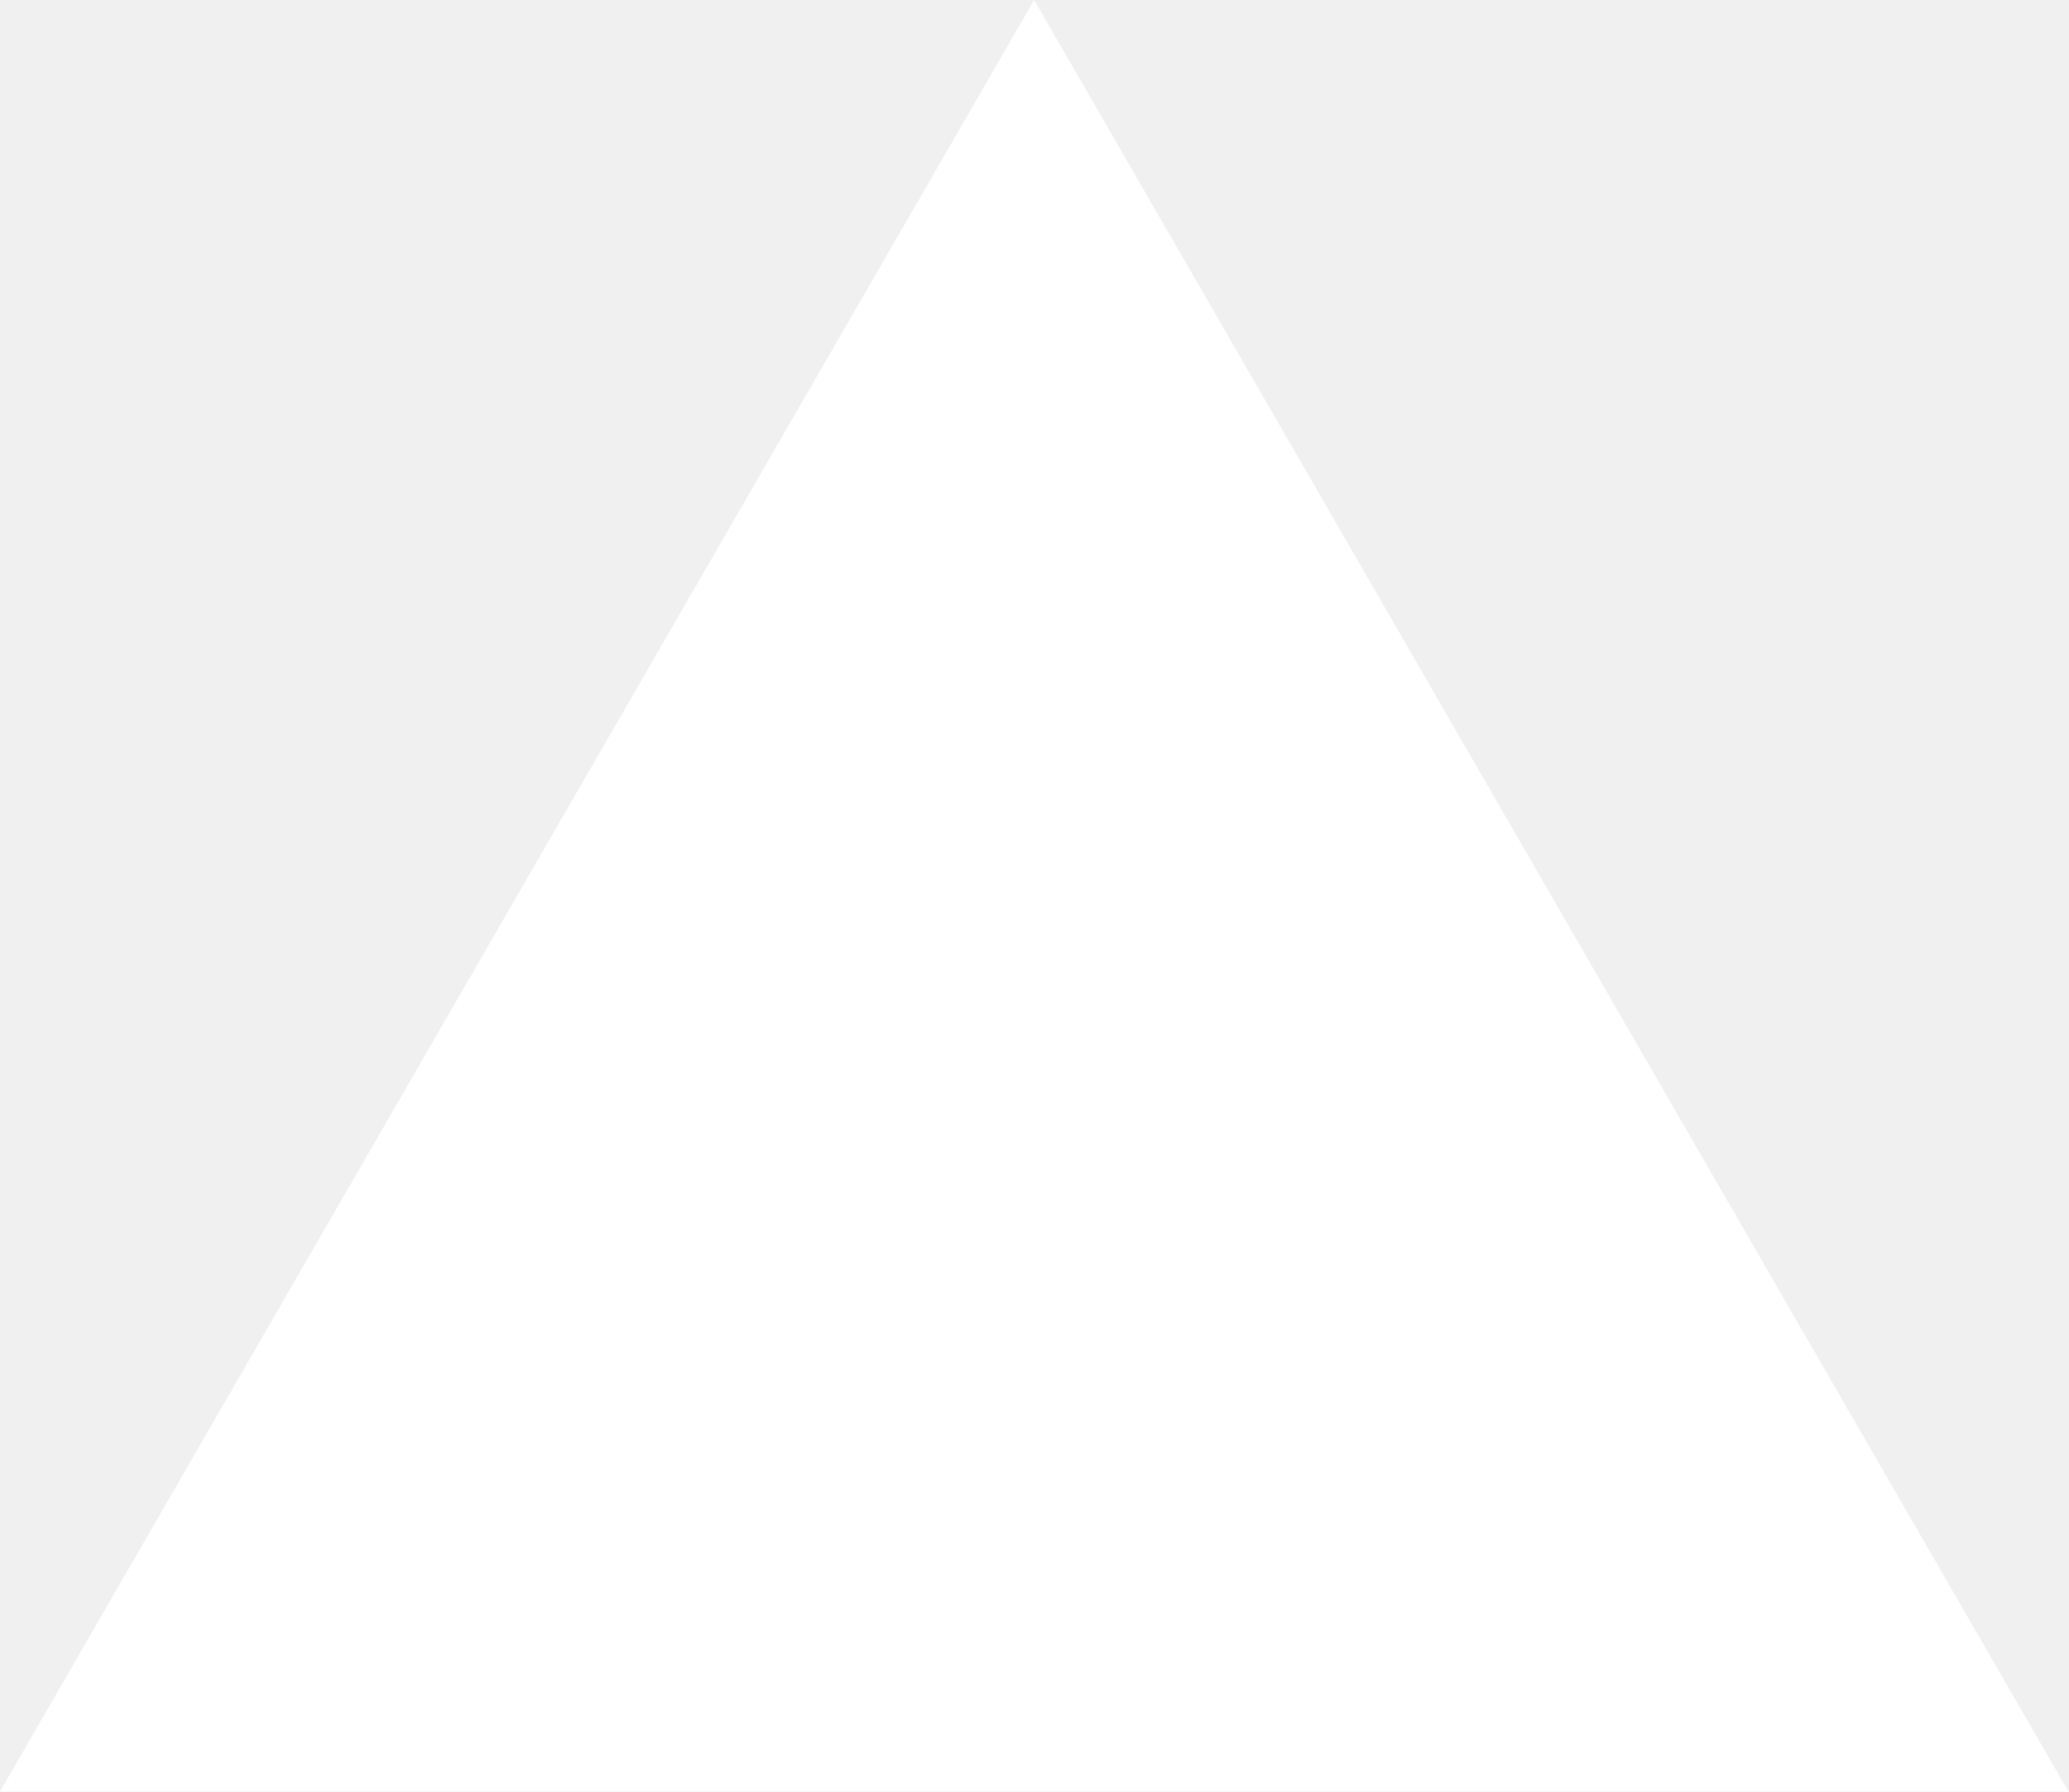
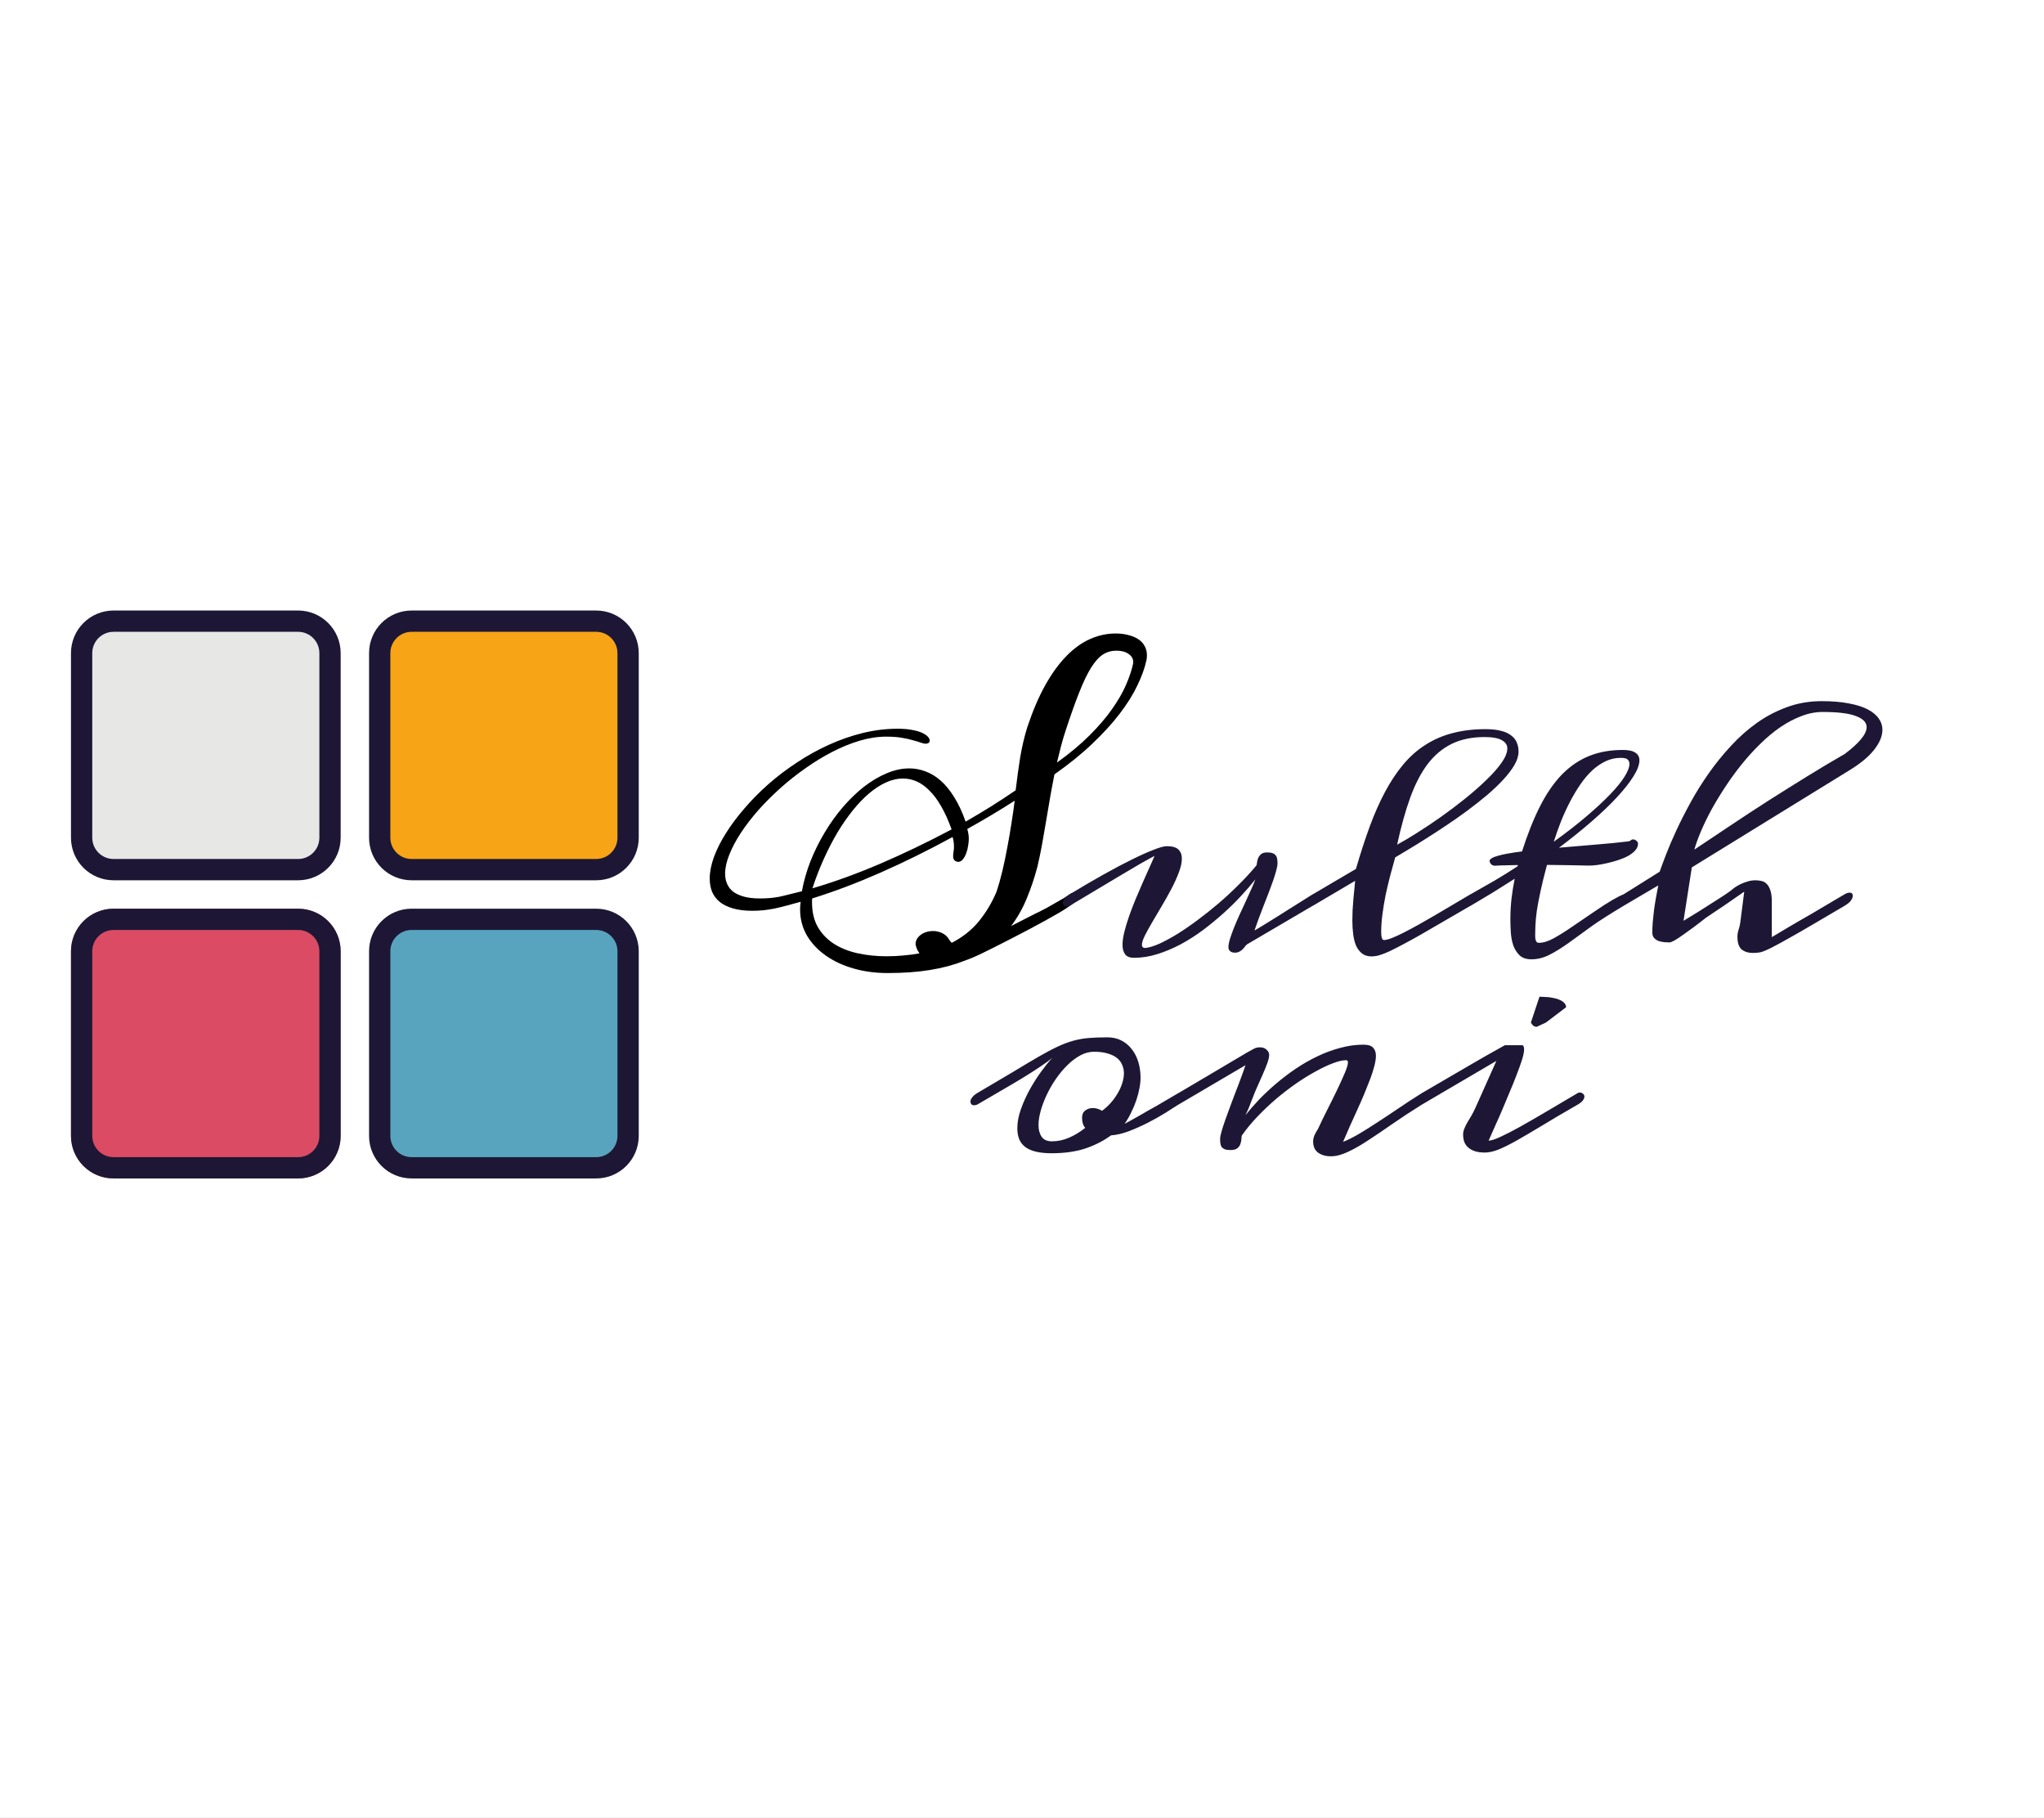
- <svg xmlns="http://www.w3.org/2000/svg" fill="none" viewBox="0 0 1155 1000">
-   <path d="m577.3 0 577.4 1000H0z" fill="#fff" />
+ <svg xmlns="http://www.w3.org/2000/svg" width="144" height="128" viewBox="0 0 144 128" fill="none">
+   <rect width="144" height="128" fill="white" />
+   <path d="M73.193 64.227C73.317 64.168 73.483 64.083 73.691 63.973C73.9 63.855 74.111 63.735 74.326 63.611C74.547 63.488 74.753 63.37 74.941 63.26C75.13 63.143 75.27 63.051 75.361 62.986C75.446 62.921 75.518 62.889 75.576 62.889C75.628 62.889 75.667 62.934 75.693 63.025C75.726 63.11 75.742 63.208 75.742 63.318C75.742 63.338 75.739 63.357 75.732 63.377C75.732 63.397 75.732 63.416 75.732 63.435C75.719 63.514 75.615 63.624 75.42 63.768C75.225 63.911 74.974 64.074 74.668 64.256C74.368 64.432 74.03 64.624 73.652 64.832C73.281 65.034 72.907 65.236 72.529 65.438C72.158 65.633 71.803 65.818 71.465 65.994C71.133 66.163 70.853 66.307 70.625 66.424C70.156 66.665 69.688 66.899 69.219 67.127C68.757 67.355 68.307 67.544 67.871 67.693C67.181 67.967 66.397 68.175 65.518 68.318C64.645 68.462 63.649 68.533 62.529 68.533C61.676 68.533 60.876 68.426 60.127 68.211C59.378 67.996 58.724 67.69 58.164 67.293C57.611 66.902 57.171 66.434 56.846 65.887C56.527 65.333 56.367 64.721 56.367 64.051C56.367 63.96 56.37 63.872 56.377 63.787C56.383 63.696 56.393 63.605 56.406 63.514C56.035 63.618 55.7 63.709 55.4 63.787C55.107 63.865 54.828 63.934 54.56 63.992C54.3 64.044 54.043 64.083 53.789 64.109C53.542 64.135 53.281 64.148 53.008 64.148C52.48 64.148 52.025 64.093 51.641 63.982C51.263 63.872 50.95 63.719 50.703 63.523C50.462 63.322 50.283 63.084 50.166 62.81C50.055 62.531 50 62.221 50 61.883C50 61.421 50.098 60.916 50.293 60.369C50.495 59.822 50.778 59.259 51.143 58.68C51.507 58.1 51.943 57.518 52.451 56.932C52.959 56.339 53.522 55.77 54.141 55.223C54.766 54.676 55.436 54.168 56.152 53.699C56.868 53.224 57.614 52.81 58.389 52.459C59.163 52.107 59.958 51.831 60.772 51.629C61.592 51.427 62.412 51.326 63.232 51.326C63.643 51.326 63.991 51.355 64.277 51.414C64.564 51.466 64.795 51.535 64.971 51.619C65.153 51.704 65.287 51.795 65.371 51.893C65.456 51.984 65.498 52.068 65.498 52.147C65.498 52.231 65.469 52.293 65.41 52.332C65.358 52.365 65.296 52.381 65.225 52.381C65.127 52.381 65.007 52.355 64.863 52.303C64.72 52.251 64.538 52.195 64.316 52.137C64.102 52.072 63.838 52.013 63.525 51.961C63.219 51.909 62.855 51.883 62.432 51.883C61.839 51.883 61.221 51.977 60.576 52.166C59.938 52.355 59.297 52.615 58.652 52.947C58.014 53.273 57.383 53.657 56.758 54.1C56.133 54.536 55.54 55.005 54.98 55.506C54.421 56.007 53.9 56.528 53.418 57.068C52.943 57.609 52.533 58.143 52.188 58.67C51.842 59.197 51.572 59.708 51.377 60.203C51.182 60.691 51.084 61.134 51.084 61.531C51.084 61.792 51.13 62.029 51.221 62.244C51.312 62.459 51.455 62.645 51.65 62.801C51.852 62.95 52.106 63.068 52.412 63.152C52.725 63.237 53.099 63.279 53.535 63.279C53.809 63.279 54.05 63.27 54.258 63.25C54.466 63.23 54.678 63.201 54.893 63.162C55.107 63.117 55.339 63.061 55.586 62.996C55.84 62.931 56.143 62.856 56.494 62.772C56.624 62.062 56.826 61.355 57.1 60.652C57.38 59.949 57.712 59.279 58.096 58.641C58.48 57.996 58.906 57.4 59.375 56.853C59.85 56.3 60.345 55.822 60.859 55.418C61.38 55.014 61.911 54.699 62.451 54.471C62.998 54.236 63.535 54.119 64.062 54.119C64.453 54.119 64.834 54.191 65.205 54.334C65.583 54.471 65.941 54.689 66.279 54.988C66.618 55.288 66.934 55.675 67.227 56.15C67.526 56.626 67.793 57.199 68.027 57.869C68.652 57.511 69.251 57.153 69.824 56.795C70.404 56.43 70.98 56.053 71.553 55.662C71.65 54.842 71.758 54.064 71.875 53.328C71.999 52.592 72.165 51.889 72.373 51.219C72.757 50.066 73.18 49.077 73.643 48.25C74.111 47.417 74.609 46.733 75.137 46.199C75.664 45.659 76.217 45.262 76.797 45.008C77.383 44.747 77.985 44.617 78.603 44.617C78.922 44.617 79.216 44.653 79.482 44.725C79.756 44.79 79.99 44.887 80.186 45.018C80.381 45.141 80.531 45.301 80.635 45.496C80.745 45.685 80.801 45.9 80.801 46.141C80.801 46.284 80.788 46.411 80.762 46.522C80.644 47.062 80.433 47.648 80.127 48.279C79.828 48.911 79.414 49.572 78.887 50.262C78.366 50.945 77.725 51.648 76.963 52.371C76.208 53.094 75.316 53.816 74.287 54.539C74.176 55.086 74.072 55.639 73.975 56.199C73.883 56.759 73.789 57.316 73.691 57.869C73.6 58.422 73.506 58.966 73.408 59.5C73.311 60.034 73.203 60.548 73.086 61.043C72.878 61.831 72.627 62.576 72.334 63.279C72.047 63.982 71.68 64.63 71.231 65.223C71.641 65.014 72.022 64.819 72.373 64.637C72.725 64.454 72.998 64.318 73.193 64.227ZM70.205 62.81C70.348 62.381 70.485 61.896 70.615 61.355C70.745 60.809 70.863 60.249 70.967 59.676C71.078 59.096 71.175 58.527 71.26 57.967C71.351 57.4 71.426 56.876 71.484 56.395C70.397 57.091 69.284 57.755 68.144 58.387C68.177 58.497 68.203 58.611 68.223 58.728C68.242 58.839 68.252 58.96 68.252 59.09C68.252 59.227 68.236 59.389 68.203 59.578C68.177 59.76 68.132 59.936 68.066 60.105C68.008 60.268 67.93 60.408 67.832 60.525C67.741 60.643 67.633 60.701 67.51 60.701C67.406 60.701 67.318 60.665 67.246 60.594C67.181 60.522 67.148 60.431 67.148 60.32C67.148 60.203 67.158 60.089 67.178 59.978C67.197 59.868 67.207 59.76 67.207 59.656C67.207 59.383 67.174 59.148 67.109 58.953C65.378 59.897 63.675 60.737 62.002 61.473C60.329 62.208 58.734 62.81 57.217 63.279C57.21 63.331 57.207 63.38 57.207 63.426C57.207 63.465 57.207 63.507 57.207 63.553C57.207 64.243 57.347 64.829 57.627 65.311C57.913 65.792 58.297 66.186 58.779 66.492C59.261 66.792 59.818 67.01 60.449 67.147C61.087 67.283 61.758 67.352 62.461 67.352C62.891 67.352 63.294 67.332 63.672 67.293C64.056 67.26 64.424 67.212 64.775 67.147C64.671 66.997 64.6 66.86 64.561 66.736C64.522 66.613 64.502 66.534 64.502 66.502C64.502 66.365 64.534 66.242 64.6 66.131C64.671 66.014 64.762 65.916 64.873 65.838C64.984 65.753 65.114 65.688 65.264 65.643C65.413 65.597 65.573 65.574 65.742 65.574C65.963 65.574 66.175 65.623 66.377 65.721C66.579 65.812 66.742 65.962 66.865 66.17C66.917 66.261 66.979 66.339 67.051 66.404C67.832 66.001 68.473 65.49 68.975 64.871C69.476 64.253 69.886 63.566 70.205 62.81ZM67.041 58.416C66.813 57.785 66.569 57.244 66.309 56.795C66.048 56.339 65.772 55.968 65.478 55.682C65.192 55.389 64.893 55.174 64.58 55.037C64.268 54.9 63.945 54.832 63.613 54.832C63.223 54.832 62.825 54.923 62.422 55.105C62.025 55.288 61.628 55.545 61.23 55.877C60.84 56.209 60.456 56.609 60.078 57.078C59.7 57.547 59.339 58.068 58.994 58.641C58.656 59.214 58.337 59.832 58.037 60.496C57.738 61.154 57.471 61.844 57.236 62.566C58.766 62.117 60.355 61.541 62.002 60.838C63.656 60.128 65.335 59.321 67.041 58.416ZM75.078 51.443C74.954 51.815 74.844 52.189 74.746 52.566C74.648 52.938 74.554 53.318 74.463 53.709C75.361 53.065 76.126 52.426 76.758 51.795C77.396 51.157 77.923 50.542 78.34 49.949C78.763 49.35 79.092 48.781 79.326 48.24C79.561 47.7 79.727 47.205 79.824 46.756C79.831 46.736 79.834 46.691 79.834 46.619C79.834 46.391 79.723 46.203 79.502 46.053C79.287 45.903 79.004 45.828 78.652 45.828C78.301 45.828 77.982 45.919 77.695 46.102C77.415 46.284 77.139 46.593 76.865 47.029C76.598 47.459 76.322 48.035 76.035 48.758C75.749 49.474 75.43 50.369 75.078 51.443Z" fill="black" />
+   <path d="M80.762 66.756C81.016 66.723 81.331 66.622 81.709 66.453C82.087 66.277 82.5 66.053 82.949 65.779C83.398 65.499 83.867 65.177 84.356 64.812C84.85 64.448 85.342 64.057 85.83 63.641C86.318 63.224 86.79 62.788 87.246 62.332C87.708 61.876 88.128 61.421 88.506 60.965C88.532 60.926 88.548 60.857 88.555 60.76C88.568 60.656 88.594 60.551 88.633 60.447C88.678 60.337 88.747 60.242 88.838 60.164C88.936 60.079 89.082 60.037 89.277 60.037C89.44 60.037 89.57 60.057 89.668 60.096C89.766 60.135 89.837 60.19 89.883 60.262C89.935 60.327 89.967 60.408 89.981 60.506C89.993 60.597 90 60.701 90 60.818C90 60.935 89.971 61.098 89.912 61.307C89.86 61.508 89.788 61.743 89.697 62.01C89.606 62.27 89.502 62.553 89.385 62.859C89.268 63.165 89.147 63.475 89.023 63.787C88.906 64.093 88.789 64.399 88.672 64.705C88.561 65.005 88.463 65.281 88.379 65.535C88.463 65.49 88.587 65.418 88.75 65.32C88.913 65.223 89.098 65.109 89.307 64.978C89.522 64.848 89.746 64.708 89.981 64.559C90.221 64.409 90.459 64.259 90.693 64.109L92.481 62.986C92.526 62.96 92.575 62.947 92.627 62.947C92.699 62.947 92.764 62.977 92.822 63.035C92.881 63.087 92.91 63.156 92.91 63.24C92.91 63.331 92.874 63.426 92.803 63.523C92.738 63.615 92.63 63.706 92.481 63.797L87.871 66.502C87.819 66.534 87.767 66.587 87.715 66.658C87.669 66.723 87.614 66.788 87.549 66.853C87.49 66.919 87.415 66.974 87.324 67.019C87.24 67.072 87.129 67.098 86.992 67.098C86.862 67.098 86.755 67.065 86.67 67C86.585 66.928 86.543 66.834 86.543 66.717C86.543 66.567 86.579 66.372 86.65 66.131C86.728 65.89 86.823 65.626 86.934 65.34C87.051 65.047 87.181 64.744 87.324 64.432C87.474 64.113 87.617 63.803 87.754 63.504C87.897 63.198 88.027 62.911 88.144 62.645C88.268 62.371 88.366 62.137 88.438 61.941C88.158 62.293 87.829 62.674 87.451 63.084C87.074 63.494 86.657 63.904 86.201 64.314C85.752 64.718 85.273 65.112 84.766 65.496C84.258 65.874 83.734 66.209 83.193 66.502C82.653 66.788 82.106 67.019 81.553 67.195C80.999 67.371 80.449 67.459 79.902 67.459C79.59 67.459 79.375 67.374 79.258 67.205C79.141 67.042 79.082 66.821 79.082 66.541C79.082 66.287 79.124 65.988 79.209 65.643C79.294 65.297 79.404 64.93 79.541 64.539C79.678 64.148 79.831 63.748 80 63.338C80.176 62.928 80.345 62.534 80.508 62.156C80.677 61.779 80.833 61.427 80.977 61.102C81.126 60.776 81.247 60.503 81.338 60.281C81.032 60.444 80.667 60.646 80.244 60.887C79.828 61.128 79.365 61.401 78.857 61.707C78.35 62.007 77.799 62.335 77.207 62.693C76.621 63.045 76.006 63.413 75.361 63.797C75.29 63.836 75.225 63.855 75.166 63.855C75.088 63.855 75.019 63.829 74.961 63.777C74.902 63.725 74.873 63.657 74.873 63.572C74.873 63.494 74.912 63.406 74.99 63.309C75.062 63.204 75.186 63.097 75.361 62.986C76.188 62.485 76.973 62.026 77.715 61.609C78.457 61.193 79.128 60.838 79.727 60.545C80.332 60.245 80.846 60.014 81.269 59.852C81.699 59.682 82.008 59.598 82.197 59.598C82.588 59.598 82.861 59.676 83.018 59.832C83.18 59.988 83.262 60.203 83.262 60.477C83.262 60.757 83.19 61.082 83.047 61.453C82.91 61.818 82.738 62.199 82.529 62.596C82.321 62.993 82.096 63.393 81.856 63.797C81.615 64.201 81.39 64.581 81.182 64.939C80.973 65.297 80.797 65.617 80.654 65.897C80.518 66.176 80.449 66.391 80.449 66.541C80.449 66.691 80.524 66.766 80.674 66.766C80.726 66.766 80.755 66.762 80.762 66.756ZM103.594 62.986C103.639 62.96 103.688 62.947 103.74 62.947C103.818 62.947 103.89 62.973 103.955 63.025C104.02 63.078 104.053 63.149 104.053 63.24C104.053 63.318 104.017 63.406 103.945 63.504C103.88 63.602 103.763 63.699 103.594 63.797C103.262 63.986 102.897 64.197 102.5 64.432C102.109 64.659 101.706 64.894 101.289 65.135C100.879 65.376 100.469 65.613 100.059 65.848C99.648 66.082 99.258 66.297 98.887 66.492C98.522 66.688 98.19 66.857 97.891 67C97.591 67.137 97.347 67.231 97.158 67.283C97.054 67.316 96.956 67.335 96.865 67.342C96.781 67.355 96.703 67.361 96.631 67.361C96.357 67.361 96.133 67.293 95.957 67.156C95.781 67.019 95.641 66.837 95.537 66.609C95.439 66.375 95.371 66.105 95.332 65.799C95.293 65.486 95.273 65.158 95.273 64.812C95.273 64.344 95.296 63.868 95.342 63.387C95.387 62.898 95.43 62.449 95.469 62.039L93.35 63.289L92.49 63.797C92.445 63.823 92.393 63.836 92.334 63.836C92.256 63.836 92.188 63.81 92.129 63.758C92.07 63.706 92.041 63.634 92.041 63.543C92.041 63.465 92.074 63.38 92.139 63.289C92.204 63.191 92.321 63.09 92.49 62.986L95.527 61.199C95.84 60.118 96.162 59.126 96.494 58.221C96.826 57.316 97.188 56.499 97.578 55.77C97.969 55.04 98.395 54.399 98.857 53.846C99.32 53.292 99.837 52.833 100.41 52.469C100.983 52.098 101.618 51.821 102.314 51.639C103.018 51.45 103.799 51.355 104.658 51.355C105.088 51.355 105.449 51.395 105.742 51.473C106.035 51.544 106.273 51.652 106.455 51.795C106.644 51.932 106.777 52.098 106.855 52.293C106.94 52.488 106.982 52.703 106.982 52.938C106.982 53.23 106.885 53.546 106.689 53.885C106.494 54.217 106.23 54.562 105.898 54.92C105.566 55.278 105.182 55.643 104.746 56.014C104.31 56.378 103.851 56.74 103.369 57.098C102.887 57.456 102.396 57.801 101.895 58.133C101.4 58.465 100.924 58.774 100.469 59.06C100.02 59.347 99.603 59.604 99.219 59.832C98.841 60.06 98.532 60.245 98.291 60.389C98.174 60.799 98.057 61.228 97.939 61.678C97.822 62.127 97.715 62.579 97.617 63.035C97.526 63.491 97.451 63.943 97.393 64.393C97.334 64.835 97.305 65.252 97.305 65.643C97.305 65.799 97.318 65.932 97.344 66.043C97.376 66.154 97.428 66.209 97.5 66.209C97.624 66.209 97.806 66.163 98.047 66.072C98.294 65.975 98.578 65.844 98.897 65.682C99.216 65.519 99.564 65.333 99.941 65.125C100.326 64.91 100.723 64.682 101.133 64.441C101.543 64.201 101.956 63.956 102.373 63.709C102.79 63.462 103.197 63.221 103.594 62.986ZM98.428 59.49C98.818 59.282 99.281 59.008 99.814 58.67C100.355 58.331 100.911 57.96 101.484 57.557C102.064 57.147 102.633 56.717 103.193 56.268C103.753 55.818 104.255 55.379 104.697 54.949C105.146 54.52 105.508 54.113 105.781 53.728C106.055 53.338 106.191 52.999 106.191 52.713C106.191 52.472 106.064 52.28 105.811 52.137C105.563 51.987 105.156 51.912 104.59 51.912C103.698 51.912 102.926 52.072 102.275 52.391C101.624 52.71 101.058 53.185 100.576 53.816C100.101 54.448 99.691 55.239 99.346 56.19C99.007 57.133 98.701 58.234 98.428 59.49ZM114.18 53.377C113.809 53.377 113.457 53.455 113.125 53.611C112.793 53.768 112.477 53.982 112.178 54.256C111.885 54.529 111.608 54.855 111.348 55.232C111.087 55.61 110.843 56.017 110.615 56.453C110.387 56.889 110.176 57.348 109.98 57.83C109.792 58.312 109.619 58.797 109.463 59.285C110.342 58.654 111.113 58.055 111.777 57.488C112.441 56.922 112.998 56.404 113.447 55.935C113.896 55.467 114.232 55.053 114.453 54.695C114.681 54.331 114.795 54.035 114.795 53.807C114.795 53.676 114.753 53.572 114.668 53.494C114.59 53.416 114.427 53.377 114.18 53.377ZM115.166 59.139C115.322 59.217 115.4 59.311 115.4 59.422C115.4 59.591 115.335 59.747 115.205 59.891C115.081 60.034 114.915 60.164 114.707 60.281C114.505 60.392 114.274 60.49 114.014 60.574C113.76 60.659 113.503 60.73 113.242 60.789C112.988 60.848 112.744 60.893 112.51 60.926C112.249 60.958 112.054 60.971 111.924 60.965C111.416 60.952 110.915 60.942 110.42 60.935L108.984 60.916C108.789 61.645 108.636 62.27 108.525 62.791C108.415 63.305 108.33 63.755 108.271 64.139C108.219 64.516 108.187 64.845 108.174 65.125C108.161 65.405 108.154 65.675 108.154 65.936C108.154 66.079 108.174 66.193 108.213 66.277C108.252 66.362 108.317 66.404 108.408 66.404C108.727 66.404 109.079 66.297 109.463 66.082C109.854 65.867 110.29 65.594 110.771 65.262L112.393 64.158C113.278 63.553 113.942 63.162 114.385 62.986C114.417 62.973 114.482 62.944 114.58 62.898C114.632 62.879 114.681 62.869 114.727 62.869C114.87 62.869 114.941 62.944 114.941 63.094C114.941 63.191 114.899 63.305 114.814 63.435C114.723 63.559 114.58 63.68 114.385 63.797C113.389 64.396 112.653 64.865 112.178 65.203L110.508 66.414C110.013 66.766 109.561 67.046 109.15 67.254C108.734 67.462 108.314 67.566 107.891 67.566C107.526 67.566 107.243 67.469 107.041 67.273C106.846 67.078 106.699 66.841 106.602 66.561C106.51 66.274 106.455 65.968 106.436 65.643C106.416 65.317 106.406 65.027 106.406 64.773C106.406 64.279 106.432 63.787 106.484 63.299C106.543 62.81 106.618 62.342 106.709 61.893L105.176 62.859L103.604 63.797C103.571 63.816 103.535 63.826 103.496 63.826C103.424 63.826 103.356 63.797 103.291 63.738C103.226 63.673 103.193 63.595 103.193 63.504C103.193 63.432 103.223 63.351 103.281 63.26C103.34 63.169 103.447 63.078 103.604 62.986L105.332 62C105.879 61.675 106.406 61.346 106.914 61.014L106.934 60.926L105.684 60.955C105.618 60.955 105.557 60.958 105.498 60.965C105.439 60.971 105.384 60.975 105.332 60.975C105.221 60.975 105.13 60.942 105.059 60.877C104.993 60.805 104.954 60.727 104.941 60.643C104.941 60.571 104.997 60.503 105.107 60.438C105.218 60.372 105.374 60.314 105.576 60.262C105.778 60.203 106.019 60.151 106.299 60.105C106.579 60.053 106.888 60.008 107.227 59.969C107.617 58.745 108.04 57.684 108.496 56.785C108.952 55.887 109.463 55.145 110.029 54.559C110.602 53.973 111.24 53.536 111.943 53.25C112.646 52.964 113.441 52.82 114.326 52.82C114.736 52.82 115.033 52.885 115.215 53.016C115.404 53.139 115.498 53.315 115.498 53.543C115.498 53.855 115.358 54.233 115.078 54.676C114.805 55.118 114.417 55.61 113.916 56.15C113.421 56.684 112.826 57.254 112.129 57.859C111.439 58.458 110.674 59.074 109.834 59.705C110.251 59.666 110.674 59.63 111.104 59.598L112.373 59.49C112.79 59.458 113.197 59.422 113.594 59.383C113.997 59.344 114.382 59.301 114.746 59.256C114.818 59.236 114.87 59.21 114.902 59.178C114.935 59.139 114.99 59.119 115.068 59.119C115.094 59.119 115.127 59.126 115.166 59.139ZM116.406 65.672C116.406 65.451 116.416 65.21 116.436 64.949C116.462 64.682 116.491 64.406 116.523 64.119C116.562 63.826 116.608 63.533 116.66 63.24C116.712 62.941 116.768 62.648 116.826 62.361L114.385 63.797C114.32 63.842 114.248 63.865 114.17 63.865C114.092 63.865 114.027 63.839 113.975 63.787C113.916 63.735 113.887 63.67 113.887 63.592C113.887 63.501 113.926 63.406 114.004 63.309C114.076 63.204 114.202 63.097 114.385 62.986L116.924 61.395C117.028 61.095 117.178 60.691 117.373 60.184C117.568 59.676 117.809 59.113 118.096 58.494C118.382 57.876 118.714 57.221 119.092 56.531C119.469 55.841 119.896 55.158 120.371 54.48C120.846 53.803 121.367 53.159 121.934 52.547C122.5 51.928 123.112 51.385 123.77 50.916C124.434 50.447 125.143 50.076 125.898 49.803C126.66 49.523 127.471 49.383 128.33 49.383C129.059 49.383 129.694 49.435 130.234 49.539C130.775 49.637 131.221 49.777 131.572 49.959C131.924 50.141 132.184 50.356 132.354 50.603C132.529 50.844 132.617 51.108 132.617 51.395C132.617 51.844 132.422 52.316 132.031 52.81C131.647 53.299 131.071 53.777 130.303 54.246L119.189 61.092L118.604 64.852C118.936 64.65 119.268 64.448 119.6 64.246C119.932 64.038 120.244 63.839 120.537 63.65C120.837 63.462 121.107 63.289 121.348 63.133C121.595 62.97 121.794 62.833 121.943 62.723C122.015 62.658 122.109 62.583 122.227 62.498C122.35 62.413 122.487 62.335 122.637 62.264C122.793 62.192 122.959 62.13 123.135 62.078C123.311 62.026 123.493 62 123.682 62C123.818 62 123.955 62.016 124.092 62.049C124.229 62.075 124.349 62.14 124.453 62.244C124.564 62.348 124.652 62.498 124.717 62.693C124.788 62.889 124.824 63.152 124.824 63.484V66.004C124.889 65.965 125.01 65.893 125.186 65.789C125.368 65.678 125.586 65.548 125.84 65.398C126.094 65.249 126.37 65.086 126.67 64.91C126.976 64.734 127.282 64.559 127.588 64.383L129.951 62.986C130.088 62.908 130.205 62.869 130.303 62.869C130.452 62.869 130.527 62.944 130.527 63.094C130.527 63.198 130.482 63.312 130.391 63.435C130.306 63.553 130.16 63.673 129.951 63.797C129.235 64.22 128.548 64.624 127.891 65.008C127.24 65.392 126.647 65.734 126.113 66.033C125.586 66.333 125.137 66.577 124.766 66.766C124.395 66.948 124.134 67.052 123.984 67.078C123.913 67.091 123.838 67.101 123.76 67.107C123.682 67.114 123.604 67.117 123.525 67.117C123.291 67.117 123.099 67.085 122.949 67.019C122.806 66.961 122.692 66.88 122.607 66.775C122.529 66.665 122.474 66.541 122.441 66.404C122.415 66.268 122.402 66.121 122.402 65.965C122.402 65.815 122.428 65.659 122.48 65.496C122.539 65.327 122.581 65.141 122.607 64.939L122.881 62.801C121.898 63.491 120.999 64.103 120.186 64.637C119.899 64.865 119.616 65.083 119.336 65.291C119.056 65.499 118.799 65.685 118.564 65.848C118.337 66.01 118.138 66.141 117.969 66.238C117.799 66.329 117.686 66.375 117.627 66.375C117.503 66.375 117.37 66.368 117.227 66.356C117.083 66.342 116.95 66.313 116.826 66.268C116.709 66.216 116.608 66.144 116.523 66.053C116.445 65.955 116.406 65.828 116.406 65.672ZM119.365 59.842C120.186 59.288 121.038 58.719 121.924 58.133C122.809 57.54 123.704 56.954 124.609 56.375C125.521 55.796 126.426 55.229 127.324 54.676C128.229 54.116 129.108 53.592 129.961 53.103C130.456 52.732 130.837 52.387 131.104 52.068C131.37 51.749 131.504 51.463 131.504 51.209C131.504 50.883 131.257 50.626 130.762 50.438C130.267 50.242 129.482 50.145 128.408 50.145C127.907 50.145 127.406 50.242 126.904 50.438C126.403 50.626 125.908 50.887 125.42 51.219C124.938 51.551 124.469 51.941 124.014 52.391C123.558 52.833 123.125 53.309 122.715 53.816C122.305 54.324 121.921 54.852 121.562 55.398C121.204 55.939 120.879 56.473 120.586 57C120.299 57.527 120.052 58.035 119.844 58.523C119.635 59.012 119.476 59.451 119.365 59.842ZM78.018 73.061C78.389 73.061 78.717 73.135 79.004 73.285C79.297 73.435 79.541 73.64 79.736 73.9C79.938 74.154 80.091 74.454 80.195 74.799C80.299 75.144 80.352 75.512 80.352 75.902C80.352 76.13 80.326 76.381 80.273 76.654C80.221 76.928 80.147 77.211 80.049 77.504C79.951 77.79 79.831 78.077 79.688 78.363C79.551 78.65 79.398 78.913 79.228 79.154C79.352 79.089 79.502 79.008 79.678 78.91C79.853 78.812 80.039 78.708 80.234 78.598C80.436 78.481 80.644 78.36 80.859 78.236C81.081 78.113 81.296 77.992 81.504 77.875L83.018 76.986C83.063 76.96 83.125 76.947 83.203 76.947C83.353 76.947 83.428 77.025 83.428 77.182C83.428 77.397 83.291 77.602 83.018 77.797C82.783 77.953 82.477 78.148 82.1 78.383C81.722 78.617 81.312 78.848 80.869 79.076C80.433 79.297 79.987 79.496 79.531 79.672C79.082 79.841 78.662 79.939 78.272 79.965C77.764 80.342 77.168 80.648 76.484 80.883C75.801 81.111 75.003 81.225 74.092 81.225C73.643 81.225 73.262 81.186 72.949 81.107C72.643 81.029 72.396 80.915 72.207 80.766C72.018 80.616 71.882 80.434 71.797 80.219C71.712 79.997 71.67 79.743 71.67 79.457C71.67 79.04 71.755 78.594 71.924 78.119C72.093 77.644 72.301 77.182 72.549 76.732C72.803 76.277 73.073 75.853 73.359 75.463C73.646 75.072 73.906 74.75 74.141 74.496C73.932 74.678 73.636 74.897 73.252 75.15C72.874 75.404 72.445 75.678 71.963 75.971C71.488 76.257 70.98 76.557 70.439 76.869C69.906 77.182 69.375 77.491 68.848 77.797C68.769 77.829 68.698 77.846 68.633 77.846C68.548 77.846 68.483 77.823 68.438 77.777C68.392 77.725 68.369 77.66 68.369 77.582C68.369 77.491 68.408 77.397 68.486 77.299C68.558 77.195 68.678 77.091 68.848 76.986C69.837 76.407 70.68 75.909 71.377 75.492C72.074 75.069 72.676 74.711 73.184 74.418C73.691 74.125 74.134 73.891 74.512 73.715C74.889 73.539 75.251 73.402 75.596 73.305C75.947 73.207 76.312 73.142 76.689 73.109C77.067 73.077 77.51 73.061 78.018 73.061ZM74.111 80.385C74.522 80.385 74.922 80.3 75.312 80.131C75.703 79.962 76.084 79.731 76.455 79.438C76.37 79.34 76.312 79.229 76.279 79.106C76.247 78.982 76.231 78.855 76.231 78.725C76.231 78.497 76.305 78.328 76.455 78.217C76.605 78.1 76.784 78.041 76.992 78.041C77.213 78.041 77.428 78.106 77.637 78.236C77.845 78.087 78.044 77.908 78.232 77.699C78.421 77.491 78.584 77.269 78.721 77.035C78.864 76.801 78.975 76.56 79.053 76.312C79.137 76.065 79.18 75.824 79.18 75.59C79.18 75.388 79.141 75.196 79.062 75.014C78.991 74.825 78.87 74.662 78.701 74.525C78.538 74.389 78.32 74.281 78.047 74.203C77.78 74.118 77.454 74.076 77.07 74.076C76.751 74.076 76.432 74.161 76.113 74.33C75.801 74.499 75.498 74.727 75.205 75.014C74.919 75.294 74.648 75.616 74.394 75.981C74.147 76.338 73.932 76.71 73.75 77.094C73.568 77.478 73.424 77.856 73.32 78.227C73.216 78.598 73.164 78.936 73.164 79.242C73.164 79.581 73.239 79.857 73.389 80.072C73.538 80.281 73.779 80.385 74.111 80.385ZM94.834 74.672C94.587 74.672 94.277 74.743 93.906 74.887C93.535 75.023 93.128 75.216 92.686 75.463C92.243 75.704 91.781 75.99 91.299 76.322C90.824 76.654 90.355 77.016 89.893 77.406C89.437 77.797 89.001 78.21 88.584 78.647C88.174 79.076 87.816 79.509 87.51 79.945C87.477 79.978 87.461 80.053 87.461 80.17C87.461 80.281 87.441 80.398 87.402 80.522C87.37 80.645 87.301 80.756 87.197 80.853C87.093 80.951 86.921 81 86.68 81C86.51 81 86.377 80.981 86.279 80.941C86.188 80.902 86.117 80.85 86.064 80.785C86.019 80.713 85.99 80.632 85.977 80.541C85.963 80.443 85.957 80.336 85.957 80.219C85.957 80.102 85.99 79.929 86.055 79.701C86.12 79.473 86.204 79.21 86.309 78.91C86.413 78.611 86.53 78.288 86.66 77.943C86.79 77.598 86.921 77.253 87.051 76.908C87.188 76.563 87.314 76.228 87.432 75.902C87.555 75.577 87.659 75.284 87.744 75.023L83.027 77.797C82.995 77.803 82.969 77.81 82.949 77.816C82.923 77.816 82.904 77.816 82.891 77.816C82.799 77.816 82.734 77.794 82.695 77.748C82.65 77.696 82.627 77.634 82.627 77.562C82.627 77.471 82.663 77.374 82.734 77.269C82.799 77.159 82.897 77.064 83.027 76.986C84.004 76.407 84.808 75.932 85.439 75.561C86.078 75.183 86.588 74.88 86.973 74.652C87.357 74.424 87.643 74.255 87.832 74.144C88.027 74.034 88.174 73.953 88.272 73.9C88.363 73.848 88.444 73.812 88.516 73.793C88.594 73.773 88.678 73.764 88.769 73.764C88.958 73.764 89.111 73.819 89.228 73.93C89.352 74.04 89.414 74.164 89.414 74.301C89.414 74.438 89.372 74.626 89.287 74.867C89.203 75.102 89.098 75.359 88.975 75.639C88.851 75.919 88.724 76.205 88.594 76.498C88.463 76.784 88.353 77.051 88.262 77.299C88.223 77.397 88.19 77.478 88.164 77.543C88.144 77.602 88.118 77.67 88.086 77.748C88.06 77.826 88.021 77.927 87.969 78.051C87.917 78.168 87.842 78.334 87.744 78.549C88.018 78.197 88.337 77.829 88.701 77.445C89.072 77.061 89.473 76.687 89.902 76.322C90.338 75.951 90.801 75.6 91.289 75.268C91.784 74.936 92.292 74.646 92.812 74.398C93.34 74.144 93.877 73.946 94.424 73.803C94.971 73.653 95.514 73.578 96.055 73.578C96.387 73.578 96.615 73.65 96.738 73.793C96.868 73.93 96.934 74.118 96.934 74.359C96.934 74.555 96.898 74.792 96.826 75.072C96.755 75.352 96.657 75.658 96.533 75.99C96.409 76.316 96.269 76.667 96.113 77.045C95.957 77.416 95.791 77.794 95.615 78.178C95.446 78.555 95.273 78.936 95.098 79.32C94.928 79.704 94.769 80.072 94.619 80.424C94.99 80.274 95.378 80.079 95.781 79.838C96.185 79.597 96.615 79.327 97.07 79.027C97.533 78.728 98.018 78.406 98.525 78.061C99.04 77.709 99.59 77.351 100.176 76.986C100.221 76.96 100.283 76.947 100.361 76.947C100.518 76.947 100.596 77.035 100.596 77.211C100.596 77.302 100.56 77.403 100.488 77.514C100.417 77.618 100.312 77.712 100.176 77.797C99.401 78.279 98.701 78.738 98.076 79.174C97.451 79.61 96.878 79.997 96.357 80.336C95.843 80.674 95.371 80.941 94.941 81.137C94.518 81.338 94.124 81.439 93.76 81.439C93.538 81.439 93.35 81.41 93.193 81.352C93.037 81.299 92.907 81.228 92.803 81.137C92.705 81.046 92.63 80.938 92.578 80.814C92.533 80.684 92.51 80.551 92.51 80.414C92.51 80.264 92.539 80.118 92.598 79.975C92.663 79.825 92.751 79.665 92.861 79.496C93.063 79.053 93.288 78.591 93.535 78.109C93.783 77.621 94.01 77.159 94.219 76.723C94.427 76.287 94.603 75.899 94.746 75.561C94.889 75.222 94.961 74.978 94.961 74.828C94.961 74.724 94.919 74.672 94.834 74.672ZM111.152 77.797C110.143 78.376 109.287 78.881 108.584 79.311C107.881 79.734 107.282 80.085 106.787 80.365C106.292 80.639 105.872 80.844 105.527 80.981C105.189 81.111 104.88 81.176 104.6 81.176C104.326 81.176 104.092 81.143 103.896 81.078C103.708 81.013 103.551 80.925 103.428 80.814C103.304 80.704 103.213 80.57 103.154 80.414C103.102 80.258 103.076 80.088 103.076 79.906C103.076 79.769 103.105 79.63 103.164 79.486C103.223 79.343 103.294 79.197 103.379 79.047C103.47 78.897 103.564 78.741 103.662 78.578C103.76 78.409 103.851 78.23 103.936 78.041L105.42 74.721L100.176 77.797C100.091 77.829 100.033 77.846 100 77.846C99.922 77.846 99.853 77.82 99.795 77.768C99.73 77.716 99.697 77.647 99.697 77.562C99.697 77.484 99.733 77.397 99.805 77.299C99.87 77.201 99.993 77.097 100.176 76.986L102.705 75.512C103.037 75.316 103.372 75.121 103.711 74.926C104.049 74.731 104.365 74.548 104.658 74.379C104.958 74.21 105.225 74.06 105.459 73.93C105.7 73.793 105.885 73.689 106.016 73.617H107.275C107.301 73.637 107.324 73.669 107.344 73.715C107.363 73.76 107.373 73.829 107.373 73.92C107.373 74.089 107.324 74.33 107.227 74.643C107.129 74.949 107.005 75.294 106.855 75.678C106.712 76.062 106.549 76.466 106.367 76.889C106.191 77.305 106.025 77.703 105.869 78.08C105.713 78.451 105.55 78.822 105.381 79.193C105.212 79.564 105.042 79.945 104.873 80.336C105.049 80.336 105.326 80.248 105.703 80.072C106.087 79.897 106.549 79.659 107.09 79.359C107.637 79.053 108.252 78.699 108.936 78.295C109.626 77.885 110.365 77.449 111.152 76.986C111.178 76.96 111.227 76.947 111.299 76.947C111.377 76.947 111.449 76.973 111.514 77.025C111.585 77.078 111.621 77.149 111.621 77.24C111.621 77.318 111.585 77.406 111.514 77.504C111.449 77.595 111.328 77.693 111.152 77.797ZM108.457 70.199C108.496 70.199 108.568 70.203 108.672 70.209C108.783 70.209 108.906 70.216 109.043 70.228C109.18 70.242 109.323 70.264 109.473 70.297C109.622 70.323 109.759 70.365 109.883 70.424C110.007 70.476 110.111 70.544 110.195 70.629C110.28 70.713 110.326 70.818 110.332 70.941L108.916 72.016L108.271 72.318C108.154 72.318 108.063 72.286 107.998 72.221C107.933 72.156 107.884 72.087 107.852 72.016L108.457 70.199Z" fill="#1D1735" />
+   <path d="M5 67C5 65.343 6.343 64 8 64H21C22.657 64 24 65.343 24 67V80C24 81.657 22.657 83 21 83H8C6.343 83 5 81.657 5 80V67Z" fill="#DB4B64" />
+   <path d="M8 64.75H21C22.243 64.75 23.25 65.757 23.25 67V80C23.25 81.243 22.243 82.25 21 82.25H8C6.757 82.25 5.75 81.243 5.75 80V67C5.75 65.757 6.757 64.75 8 64.75Z" stroke="#04102F" stroke-opacity="0.88" stroke-width="1.5" />
+   <path d="M29 64.75H42C43.243 64.75 44.25 65.757 44.25 67V80C44.25 81.243 43.243 82.25 42 82.25H29C27.757 82.25 26.75 81.243 26.75 80V67C26.75 65.757 27.757 64.75 29 64.75Z" fill="#58A4BE" stroke="#1D1735" stroke-width="1.5" />
+   <path d="M29 43.75H42C43.243 43.75 44.25 44.757 44.25 46V59C44.25 60.243 43.243 61.25 42 61.25H29C27.757 61.25 26.75 60.243 26.75 59V46C26.75 44.757 27.757 43.75 29 43.75Z" fill="#F7A416" stroke="#1D1735" stroke-width="1.5" />
+   <path d="M8 43.75H21C22.243 43.75 23.25 44.757 23.25 46V59C23.25 60.243 22.243 61.25 21 61.25H8C6.757 61.25 5.75 60.243 5.75 59V46C5.75 44.757 6.757 43.75 8 43.75Z" fill="#E7E7E5" stroke="#1D1735" stroke-width="1.5" />
</svg>
